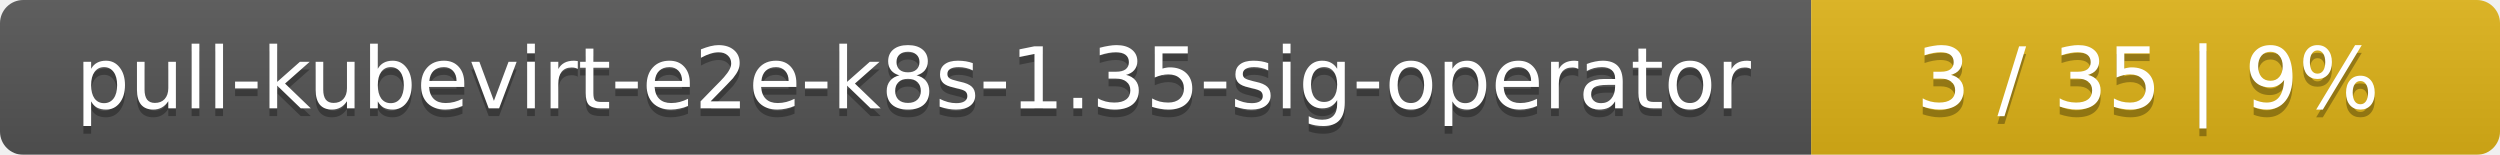
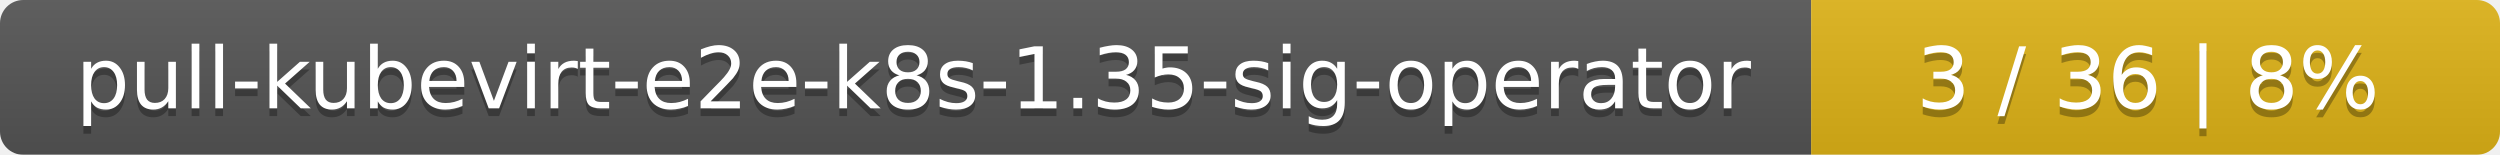
<svg xmlns="http://www.w3.org/2000/svg" width="323" height="20">
  <linearGradient id="smooth" x2="0" y2="100%">
    <stop offset="0" stop-color="#bbb" stop-opacity=".1" />
    <stop offset="1" stop-opacity=".1" />
  </linearGradient>
  <mask id="round">
    <rect width="323" height="20" rx="3" fill="#fff" />
  </mask>
  <g mask="url(#round)">
    <rect width="234" height="20" fill="#555" />
    <rect x="234" width="89" height="20" fill="#dfb317" />
    <rect width="323" height="20" fill="url(#smooth)" />
  </g>
  <g fill="#fff" text-anchor="middle" font-family="DejaVu Sans,Verdana,Geneva,sans-serif" font-size="11">
    <text x="118" y="15" fill="#010101" fill-opacity=".3">pull-kubevirt-e2e-k8s-1.35-sig-operator</text>
    <text x="118" y="14">pull-kubevirt-e2e-k8s-1.35-sig-operator</text>
-     <text x="277.5" y="15" fill="#010101" fill-opacity=".3">3 / 35    |    9%</text>
-     <text x="277.5" y="14">3 / 35    |    9%</text>
+     <text x="277.5" y="15" fill="#010101" fill-opacity=".3">3 / 36    |    8%</text>
+     <text x="277.5" y="14">3 / 36    |    8%</text>
  </g>
</svg>
